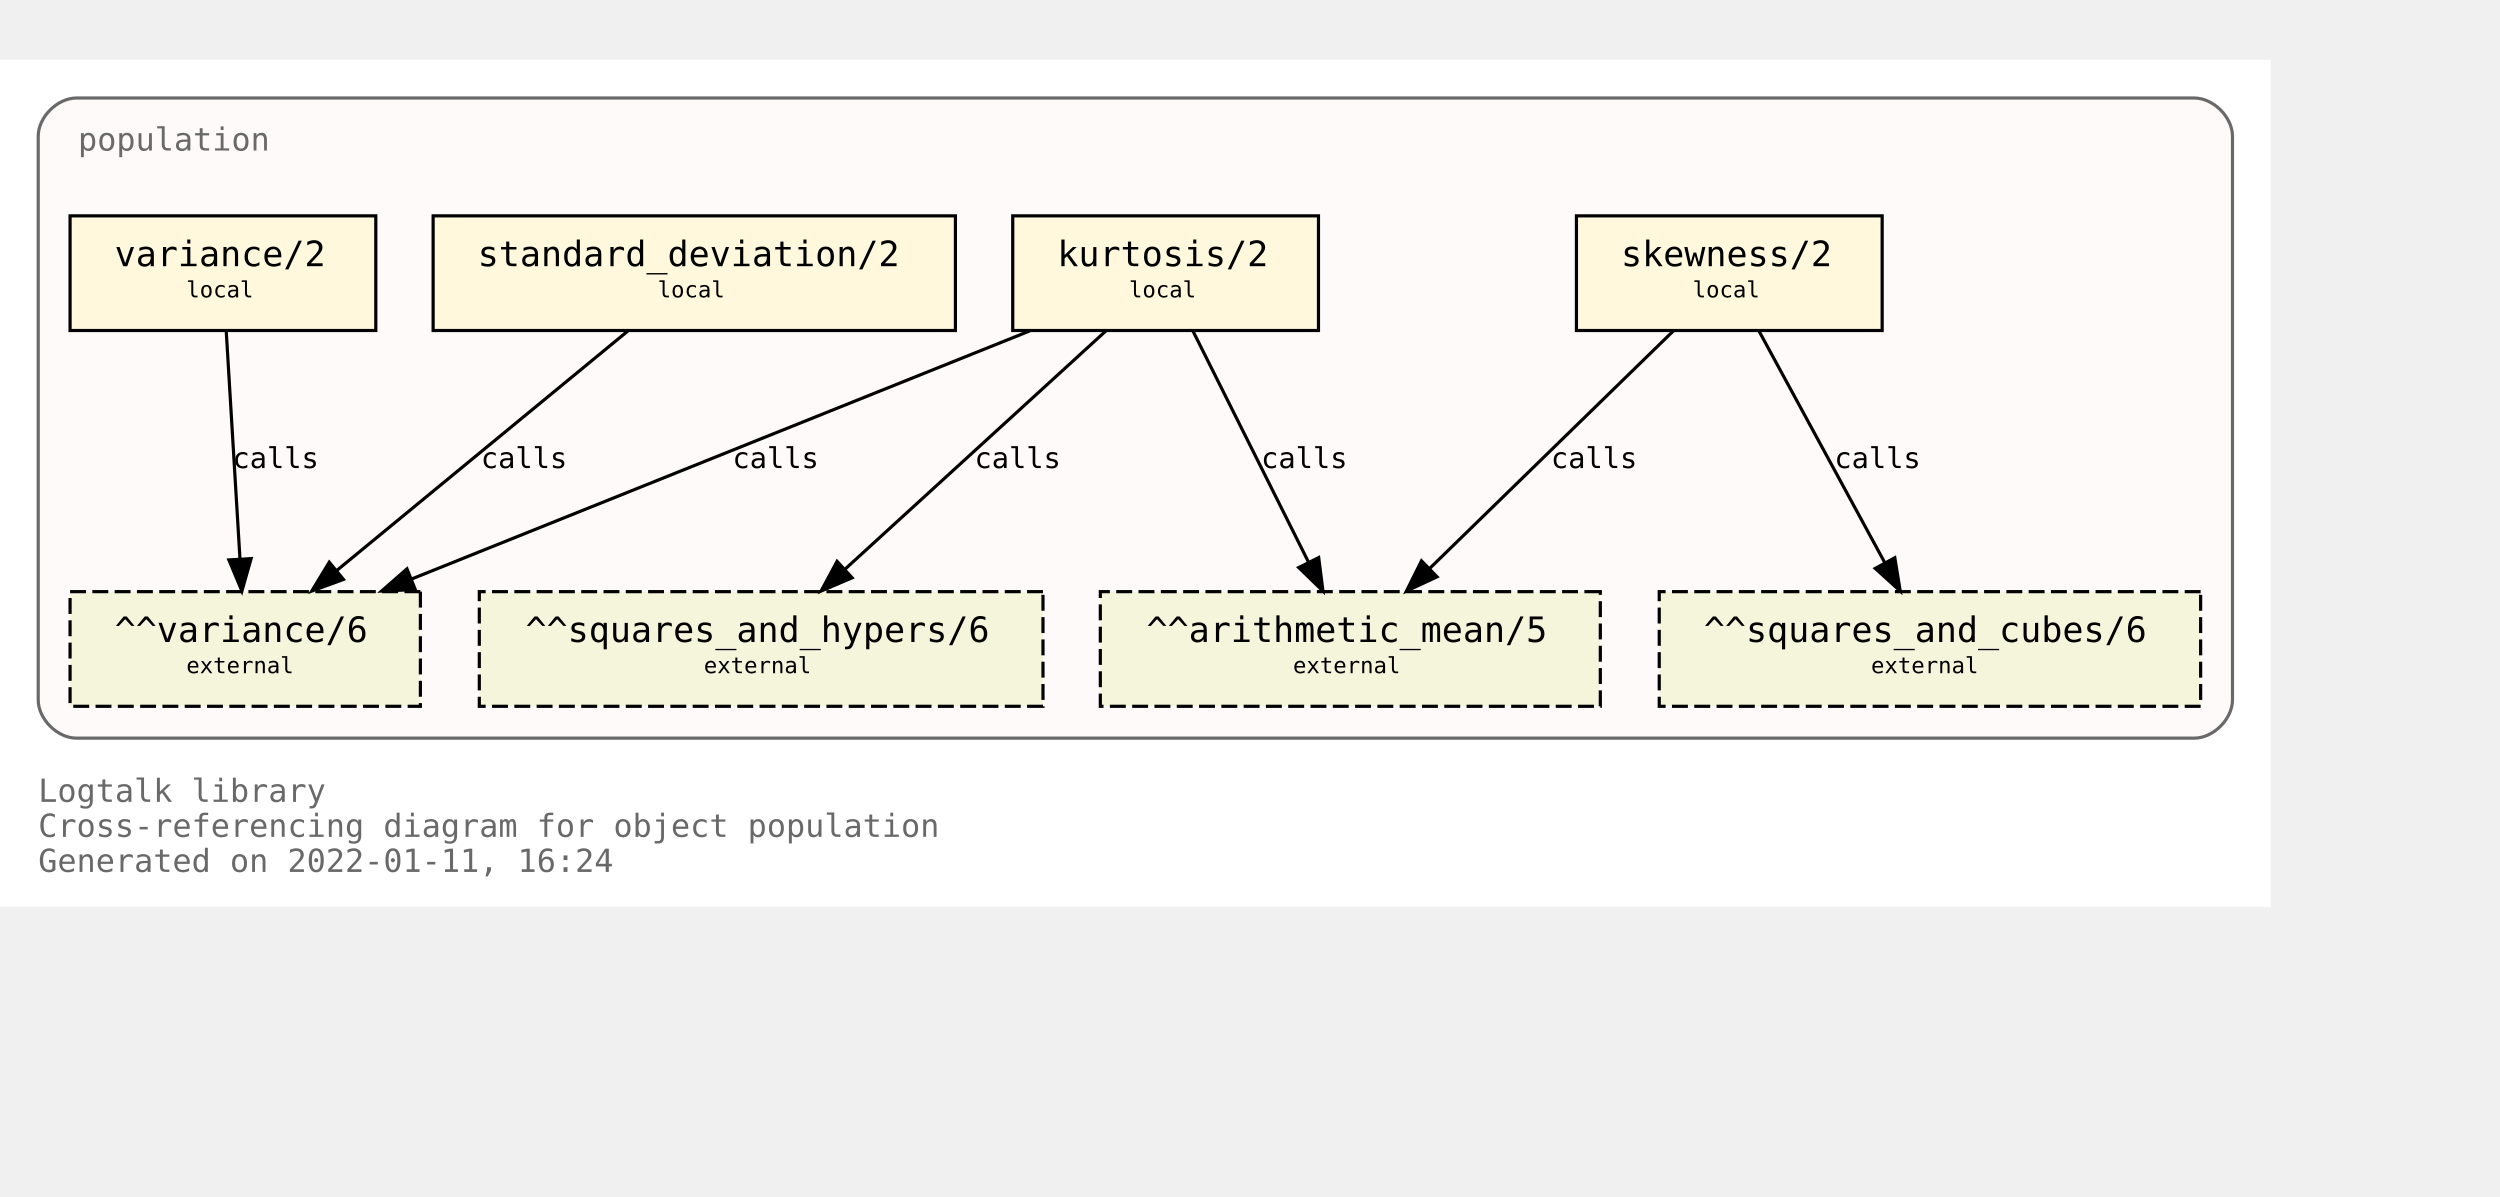
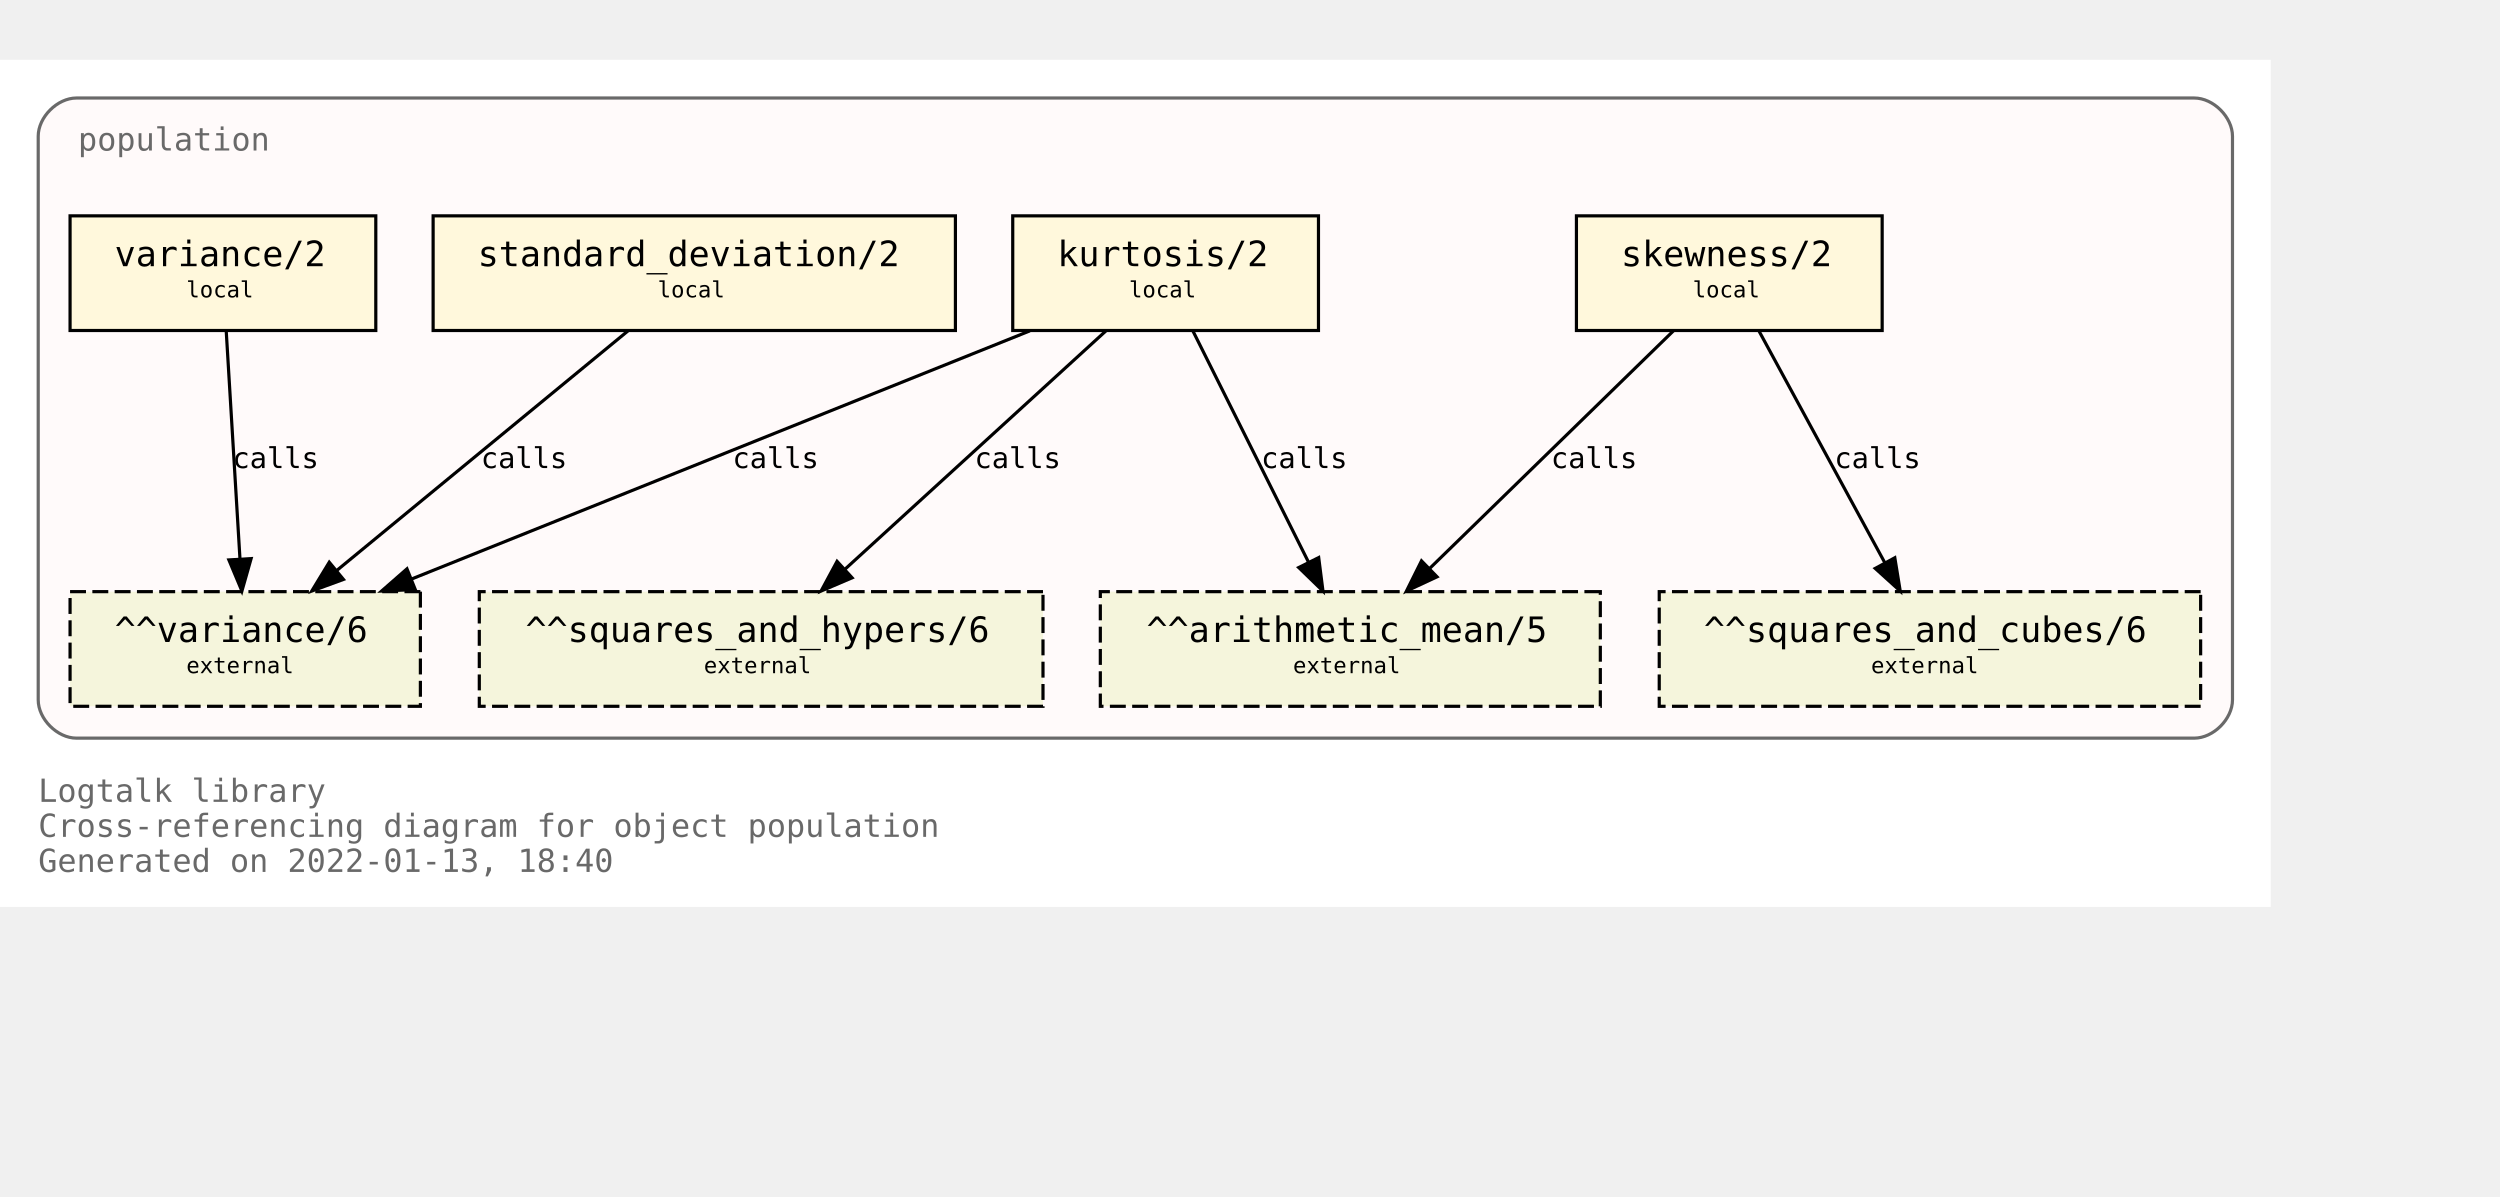
<svg xmlns="http://www.w3.org/2000/svg" xmlns:xlink="http://www.w3.org/1999/xlink" width="857pt" height="410pt" viewBox="72.00 72.00 785.00 338.00">
  <g id="graph0" class="graph" transform="scale(1 1) rotate(0) translate(76 334)">
    <polygon fill="white" stroke="transparent" points="-4,4 -4,-262 709,-262 709,4 -4,4" />
    <text text-anchor="start" x="8" y="-29" font-family="Monospace" font-size="10.00" fill="dimgray">Logtalk library</text>
    <text text-anchor="start" x="8" y="-18" font-family="Monospace" font-size="10.00" fill="dimgray">Cross-referencing diagram for object population</text>
-     <text text-anchor="start" x="8" y="-7" font-family="Monospace" font-size="10.00" fill="dimgray">Generated on 2022-01-11, 16:24</text>
+     <text text-anchor="start" x="8" y="-7" font-family="Monospace" font-size="10.00" fill="dimgray">Generated on 2022-01-13, 18:40</text>
    <g id="clust1" class="cluster">
      <g id="a_clust1">
        <a xlink:title="population">
          <path fill="snow" stroke="dimgray" d="M20,-49C20,-49 685,-49 685,-49 691,-49 697,-55 697,-61 697,-61 697,-238 697,-238 697,-244 691,-250 685,-250 685,-250 20,-250 20,-250 14,-250 8,-244 8,-238 8,-238 8,-61 8,-61 8,-55 14,-49 20,-49" />
          <g id="a_clust1_0">
-             <a xlink:href="https://github.com/LogtalkDotOrg/logtalk3/tree/48b234c0edb23a4e2b8ad29d127b393460dcec0d/library/statistics/population.lgt" xlink:title="https://github.com/LogtalkDotOrg/logtalk3/tree/48b234c0edb23a4e2b8ad29d127b393460dcec0d/library/statistics/population.lgt">
+             <a xlink:href="https://github.com/LogtalkDotOrg/logtalk3/tree/d2a259216343ed18f0965e5c0d52a72aa0eb1950/library/statistics/population.lgt" xlink:title="https://github.com/LogtalkDotOrg/logtalk3/tree/d2a259216343ed18f0965e5c0d52a72aa0eb1950/library/statistics/population.lgt">
              <text text-anchor="start" x="20.5" y="-233.5" font-family="Monospace" font-size="10.00" fill="dimgray">population</text>
            </a>
          </g>
        </a>
      </g>
    </g>
    <g id="node1" class="node">
      <g id="a_node1">
-         <a xlink:href="https://github.com/LogtalkDotOrg/logtalk3/tree/48b234c0edb23a4e2b8ad29d127b393460dcec0d/library/statistics/population.lgt#L33" xlink:title="https://github.com/LogtalkDotOrg/logtalk3/tree/48b234c0edb23a4e2b8ad29d127b393460dcec0d/library/statistics/population.lgt#L33">
+         <a xlink:href="https://github.com/LogtalkDotOrg/logtalk3/tree/d2a259216343ed18f0965e5c0d52a72aa0eb1950/library/statistics/population.lgt#L33" xlink:title="https://github.com/LogtalkDotOrg/logtalk3/tree/d2a259216343ed18f0965e5c0d52a72aa0eb1950/library/statistics/population.lgt#L33">
          <polygon fill="cornsilk" stroke="black" points="587,-213 491,-213 491,-177 587,-177 587,-213" />
          <text text-anchor="start" x="499" y="-197.8" font-family="Monospace" font-size="9.00"> </text>
          <text text-anchor="start" x="505" y="-197.2" font-family="Monospace" font-size="11.00">skewness/2</text>
          <text text-anchor="start" x="573" y="-197.8" font-family="Monospace" font-size="9.00"> </text>
          <text text-anchor="start" x="499" y="-186.8" font-family="Monospace" font-size="9.00"> </text>
          <text text-anchor="start" x="527.5" y="-187.4" font-family="Monospace" font-size="7.00">local</text>
          <text text-anchor="start" x="573" y="-186.8" font-family="Monospace" font-size="9.00"> </text>
        </a>
      </g>
    </g>
    <g id="node5" class="node">
      <polygon fill="beige" stroke="black" stroke-dasharray="5,2" points="498.5,-95 341.5,-95 341.5,-59 498.5,-59 498.5,-95" />
      <text text-anchor="start" x="350" y="-79.8" font-family="Monospace" font-size="9.00"> </text>
      <text text-anchor="start" x="356" y="-79.2" font-family="Monospace" font-size="11.00">^^arithmetic_mean/5</text>
      <text text-anchor="start" x="485" y="-79.8" font-family="Monospace" font-size="9.00"> </text>
      <text text-anchor="start" x="350" y="-68.8" font-family="Monospace" font-size="9.00"> </text>
      <text text-anchor="start" x="402" y="-69.4" font-family="Monospace" font-size="7.00">external</text>
      <text text-anchor="start" x="485" y="-68.8" font-family="Monospace" font-size="9.00"> </text>
    </g>
    <g id="edge1" class="edge">
      <g id="a_edge1">
-         <a xlink:href="https://github.com/LogtalkDotOrg/logtalk3/tree/48b234c0edb23a4e2b8ad29d127b393460dcec0d/library/statistics/population.lgt#L33" xlink:title="calls">
+         <a xlink:href="https://github.com/LogtalkDotOrg/logtalk3/tree/d2a259216343ed18f0965e5c0d52a72aa0eb1950/library/statistics/population.lgt#L33" xlink:title="calls">
          <path fill="none" stroke="black" d="M521.44,-176.88C501.23,-157.18 467.87,-124.67 444.97,-102.34" />
          <polygon fill="black" stroke="black" points="447.23,-99.66 437.63,-95.19 442.35,-104.67 447.23,-99.66" />
        </a>
      </g>
      <g id="a_edge1-label">
-         <a xlink:href="https://github.com/LogtalkDotOrg/logtalk3/tree/48b234c0edb23a4e2b8ad29d127b393460dcec0d/library/statistics/population.lgt#L33" xlink:title="https://github.com/LogtalkDotOrg/logtalk3/tree/48b234c0edb23a4e2b8ad29d127b393460dcec0d/library/statistics/population.lgt#L33">
+         <a xlink:href="https://github.com/LogtalkDotOrg/logtalk3/tree/d2a259216343ed18f0965e5c0d52a72aa0eb1950/library/statistics/population.lgt#L33" xlink:title="https://github.com/LogtalkDotOrg/logtalk3/tree/d2a259216343ed18f0965e5c0d52a72aa0eb1950/library/statistics/population.lgt#L33">
          <text text-anchor="start" x="483" y="-133.8" font-family="Monospace" font-size="9.00">calls</text>
        </a>
      </g>
    </g>
    <g id="node6" class="node">
      <polygon fill="beige" stroke="black" stroke-dasharray="5,2" points="687,-95 517,-95 517,-59 687,-59 687,-95" />
      <text text-anchor="start" x="525" y="-79.8" font-family="Monospace" font-size="9.00"> </text>
      <text text-anchor="start" x="531" y="-79.2" font-family="Monospace" font-size="11.00">^^squares_and_cubes/6</text>
      <text text-anchor="start" x="673" y="-79.8" font-family="Monospace" font-size="9.00"> </text>
      <text text-anchor="start" x="525" y="-68.8" font-family="Monospace" font-size="9.00"> </text>
      <text text-anchor="start" x="583.5" y="-69.4" font-family="Monospace" font-size="7.00">external</text>
      <text text-anchor="start" x="673" y="-68.8" font-family="Monospace" font-size="9.00"> </text>
    </g>
    <g id="edge2" class="edge">
      <g id="a_edge2">
-         <a xlink:href="https://github.com/LogtalkDotOrg/logtalk3/tree/48b234c0edb23a4e2b8ad29d127b393460dcec0d/library/statistics/population.lgt#L33" xlink:title="calls">
+         <a xlink:href="https://github.com/LogtalkDotOrg/logtalk3/tree/d2a259216343ed18f0965e5c0d52a72aa0eb1950/library/statistics/population.lgt#L33" xlink:title="calls">
          <path fill="none" stroke="black" d="M548.3,-176.88C558.72,-157.69 575.74,-126.35 587.82,-104.1" />
          <polygon fill="black" stroke="black" points="590.97,-105.64 592.67,-95.19 584.82,-102.3 590.97,-105.64" />
        </a>
      </g>
      <g id="a_edge2-label">
-         <a xlink:href="https://github.com/LogtalkDotOrg/logtalk3/tree/48b234c0edb23a4e2b8ad29d127b393460dcec0d/library/statistics/population.lgt#L33" xlink:title="https://github.com/LogtalkDotOrg/logtalk3/tree/48b234c0edb23a4e2b8ad29d127b393460dcec0d/library/statistics/population.lgt#L33">
+         <a xlink:href="https://github.com/LogtalkDotOrg/logtalk3/tree/d2a259216343ed18f0965e5c0d52a72aa0eb1950/library/statistics/population.lgt#L33" xlink:title="https://github.com/LogtalkDotOrg/logtalk3/tree/d2a259216343ed18f0965e5c0d52a72aa0eb1950/library/statistics/population.lgt#L33">
          <text text-anchor="start" x="572" y="-133.8" font-family="Monospace" font-size="9.00">calls</text>
        </a>
      </g>
    </g>
    <g id="node2" class="node">
      <g id="a_node2">
-         <a xlink:href="https://github.com/LogtalkDotOrg/logtalk3/tree/48b234c0edb23a4e2b8ad29d127b393460dcec0d/library/statistics/population.lgt#L41" xlink:title="https://github.com/LogtalkDotOrg/logtalk3/tree/48b234c0edb23a4e2b8ad29d127b393460dcec0d/library/statistics/population.lgt#L41">
+         <a xlink:href="https://github.com/LogtalkDotOrg/logtalk3/tree/d2a259216343ed18f0965e5c0d52a72aa0eb1950/library/statistics/population.lgt#L41" xlink:title="https://github.com/LogtalkDotOrg/logtalk3/tree/d2a259216343ed18f0965e5c0d52a72aa0eb1950/library/statistics/population.lgt#L41">
          <polygon fill="cornsilk" stroke="black" points="410,-213 314,-213 314,-177 410,-177 410,-213" />
          <text text-anchor="start" x="322" y="-197.8" font-family="Monospace" font-size="9.00"> </text>
          <text text-anchor="start" x="328" y="-197.2" font-family="Monospace" font-size="11.00">kurtosis/2</text>
          <text text-anchor="start" x="396" y="-197.8" font-family="Monospace" font-size="9.00"> </text>
          <text text-anchor="start" x="322" y="-186.8" font-family="Monospace" font-size="9.00"> </text>
          <text text-anchor="start" x="350.5" y="-187.4" font-family="Monospace" font-size="7.00">local</text>
          <text text-anchor="start" x="396" y="-186.8" font-family="Monospace" font-size="9.00"> </text>
        </a>
      </g>
    </g>
    <g id="edge3" class="edge">
      <g id="a_edge3">
-         <a xlink:href="https://github.com/LogtalkDotOrg/logtalk3/tree/48b234c0edb23a4e2b8ad29d127b393460dcec0d/library/statistics/population.lgt#L41" xlink:title="calls">
+         <a xlink:href="https://github.com/LogtalkDotOrg/logtalk3/tree/d2a259216343ed18f0965e5c0d52a72aa0eb1950/library/statistics/population.lgt#L41" xlink:title="calls">
          <path fill="none" stroke="black" d="M370.56,-176.88C380.11,-157.78 395.68,-126.63 406.8,-104.4" />
          <polygon fill="black" stroke="black" points="410.07,-105.7 411.41,-95.19 403.8,-102.57 410.07,-105.7" />
        </a>
      </g>
      <g id="a_edge3-label">
-         <a xlink:href="https://github.com/LogtalkDotOrg/logtalk3/tree/48b234c0edb23a4e2b8ad29d127b393460dcec0d/library/statistics/population.lgt#L41" xlink:title="https://github.com/LogtalkDotOrg/logtalk3/tree/48b234c0edb23a4e2b8ad29d127b393460dcec0d/library/statistics/population.lgt#L41">
+         <a xlink:href="https://github.com/LogtalkDotOrg/logtalk3/tree/d2a259216343ed18f0965e5c0d52a72aa0eb1950/library/statistics/population.lgt#L41" xlink:title="https://github.com/LogtalkDotOrg/logtalk3/tree/d2a259216343ed18f0965e5c0d52a72aa0eb1950/library/statistics/population.lgt#L41">
          <text text-anchor="start" x="392" y="-133.8" font-family="Monospace" font-size="9.00">calls</text>
        </a>
      </g>
    </g>
    <g id="node7" class="node">
      <polygon fill="beige" stroke="black" stroke-dasharray="5,2" points="323.5,-95 146.5,-95 146.5,-59 323.5,-59 323.5,-95" />
      <text text-anchor="start" x="155" y="-79.8" font-family="Monospace" font-size="9.00"> </text>
      <text text-anchor="start" x="161" y="-79.2" font-family="Monospace" font-size="11.00">^^squares_and_hypers/6</text>
      <text text-anchor="start" x="310" y="-79.8" font-family="Monospace" font-size="9.00"> </text>
      <text text-anchor="start" x="155" y="-68.8" font-family="Monospace" font-size="9.00"> </text>
      <text text-anchor="start" x="217" y="-69.4" font-family="Monospace" font-size="7.00">external</text>
      <text text-anchor="start" x="310" y="-68.8" font-family="Monospace" font-size="9.00"> </text>
    </g>
    <g id="edge4" class="edge">
      <g id="a_edge4">
-         <a xlink:href="https://github.com/LogtalkDotOrg/logtalk3/tree/48b234c0edb23a4e2b8ad29d127b393460dcec0d/library/statistics/population.lgt#L41" xlink:title="calls">
+         <a xlink:href="https://github.com/LogtalkDotOrg/logtalk3/tree/d2a259216343ed18f0965e5c0d52a72aa0eb1950/library/statistics/population.lgt#L41" xlink:title="calls">
          <path fill="none" stroke="black" d="M343.26,-176.88C321.59,-157.09 285.78,-124.38 261.33,-102.05" />
          <polygon fill="black" stroke="black" points="263.56,-99.35 253.82,-95.19 258.84,-104.51 263.56,-99.35" />
        </a>
      </g>
      <g id="a_edge4-label">
-         <a xlink:href="https://github.com/LogtalkDotOrg/logtalk3/tree/48b234c0edb23a4e2b8ad29d127b393460dcec0d/library/statistics/population.lgt#L41" xlink:title="https://github.com/LogtalkDotOrg/logtalk3/tree/48b234c0edb23a4e2b8ad29d127b393460dcec0d/library/statistics/population.lgt#L41">
+         <a xlink:href="https://github.com/LogtalkDotOrg/logtalk3/tree/d2a259216343ed18f0965e5c0d52a72aa0eb1950/library/statistics/population.lgt#L41" xlink:title="https://github.com/LogtalkDotOrg/logtalk3/tree/d2a259216343ed18f0965e5c0d52a72aa0eb1950/library/statistics/population.lgt#L41">
          <text text-anchor="start" x="302" y="-133.8" font-family="Monospace" font-size="9.00">calls</text>
        </a>
      </g>
    </g>
    <g id="node8" class="node">
      <polygon fill="beige" stroke="black" stroke-dasharray="5,2" points="128,-95 18,-95 18,-59 128,-59 128,-95" />
      <text text-anchor="start" x="26" y="-79.8" font-family="Monospace" font-size="9.00"> </text>
      <text text-anchor="start" x="32" y="-79.2" font-family="Monospace" font-size="11.00">^^variance/6</text>
      <text text-anchor="start" x="114" y="-79.8" font-family="Monospace" font-size="9.00"> </text>
      <text text-anchor="start" x="26" y="-68.8" font-family="Monospace" font-size="9.00"> </text>
      <text text-anchor="start" x="54.5" y="-69.4" font-family="Monospace" font-size="7.00">external</text>
      <text text-anchor="start" x="114" y="-68.8" font-family="Monospace" font-size="9.00"> </text>
    </g>
    <g id="edge5" class="edge">
      <g id="a_edge5">
-         <a xlink:href="https://github.com/LogtalkDotOrg/logtalk3/tree/48b234c0edb23a4e2b8ad29d127b393460dcec0d/library/statistics/population.lgt#L41" xlink:title="calls">
+         <a xlink:href="https://github.com/LogtalkDotOrg/logtalk3/tree/d2a259216343ed18f0965e5c0d52a72aa0eb1950/library/statistics/population.lgt#L41" xlink:title="calls">
          <path fill="none" stroke="black" d="M319.36,-176.88C267.7,-156.15 180.72,-121.24 125.14,-98.93" />
          <polygon fill="black" stroke="black" points="126.4,-95.66 115.82,-95.19 123.79,-102.16 126.4,-95.66" />
        </a>
      </g>
      <g id="a_edge5-label">
-         <a xlink:href="https://github.com/LogtalkDotOrg/logtalk3/tree/48b234c0edb23a4e2b8ad29d127b393460dcec0d/library/statistics/population.lgt#L41" xlink:title="https://github.com/LogtalkDotOrg/logtalk3/tree/48b234c0edb23a4e2b8ad29d127b393460dcec0d/library/statistics/population.lgt#L41">
+         <a xlink:href="https://github.com/LogtalkDotOrg/logtalk3/tree/d2a259216343ed18f0965e5c0d52a72aa0eb1950/library/statistics/population.lgt#L41" xlink:title="https://github.com/LogtalkDotOrg/logtalk3/tree/d2a259216343ed18f0965e5c0d52a72aa0eb1950/library/statistics/population.lgt#L41">
          <text text-anchor="start" x="226" y="-133.8" font-family="Monospace" font-size="9.00">calls</text>
        </a>
      </g>
    </g>
    <g id="node3" class="node">
      <g id="a_node3">
-         <a xlink:href="https://github.com/LogtalkDotOrg/logtalk3/tree/48b234c0edb23a4e2b8ad29d127b393460dcec0d/library/statistics/population.lgt#L50" xlink:title="https://github.com/LogtalkDotOrg/logtalk3/tree/48b234c0edb23a4e2b8ad29d127b393460dcec0d/library/statistics/population.lgt#L50">
+         <a xlink:href="https://github.com/LogtalkDotOrg/logtalk3/tree/d2a259216343ed18f0965e5c0d52a72aa0eb1950/library/statistics/population.lgt#L50" xlink:title="https://github.com/LogtalkDotOrg/logtalk3/tree/d2a259216343ed18f0965e5c0d52a72aa0eb1950/library/statistics/population.lgt#L50">
          <polygon fill="cornsilk" stroke="black" points="296,-213 132,-213 132,-177 296,-177 296,-213" />
          <text text-anchor="start" x="140" y="-197.8" font-family="Monospace" font-size="9.00"> </text>
          <text text-anchor="start" x="146" y="-197.2" font-family="Monospace" font-size="11.00">standard_deviation/2</text>
          <text text-anchor="start" x="282" y="-197.8" font-family="Monospace" font-size="9.00"> </text>
          <text text-anchor="start" x="140" y="-186.8" font-family="Monospace" font-size="9.00"> </text>
          <text text-anchor="start" x="202.5" y="-187.4" font-family="Monospace" font-size="7.00">local</text>
          <text text-anchor="start" x="282" y="-186.8" font-family="Monospace" font-size="9.00"> </text>
        </a>
      </g>
    </g>
    <g id="edge6" class="edge">
      <g id="a_edge6">
-         <a xlink:href="https://github.com/LogtalkDotOrg/logtalk3/tree/48b234c0edb23a4e2b8ad29d127b393460dcec0d/library/statistics/population.lgt#L50" xlink:title="calls">
+         <a xlink:href="https://github.com/LogtalkDotOrg/logtalk3/tree/d2a259216343ed18f0965e5c0d52a72aa0eb1950/library/statistics/population.lgt#L50" xlink:title="calls">
          <path fill="none" stroke="black" d="M193.19,-176.88C169.04,-157.01 129.04,-124.1 101.88,-101.76" />
          <polygon fill="black" stroke="black" points="103.84,-98.84 93.89,-95.19 99.39,-104.24 103.84,-98.84" />
        </a>
      </g>
      <g id="a_edge6-label">
-         <a xlink:href="https://github.com/LogtalkDotOrg/logtalk3/tree/48b234c0edb23a4e2b8ad29d127b393460dcec0d/library/statistics/population.lgt#L50" xlink:title="https://github.com/LogtalkDotOrg/logtalk3/tree/48b234c0edb23a4e2b8ad29d127b393460dcec0d/library/statistics/population.lgt#L50">
+         <a xlink:href="https://github.com/LogtalkDotOrg/logtalk3/tree/d2a259216343ed18f0965e5c0d52a72aa0eb1950/library/statistics/population.lgt#L50" xlink:title="https://github.com/LogtalkDotOrg/logtalk3/tree/d2a259216343ed18f0965e5c0d52a72aa0eb1950/library/statistics/population.lgt#L50">
          <text text-anchor="start" x="147" y="-133.8" font-family="Monospace" font-size="9.00">calls</text>
        </a>
      </g>
    </g>
    <g id="node4" class="node">
      <g id="a_node4">
-         <a xlink:href="https://github.com/LogtalkDotOrg/logtalk3/tree/48b234c0edb23a4e2b8ad29d127b393460dcec0d/library/statistics/population.lgt#L54" xlink:title="https://github.com/LogtalkDotOrg/logtalk3/tree/48b234c0edb23a4e2b8ad29d127b393460dcec0d/library/statistics/population.lgt#L54">
+         <a xlink:href="https://github.com/LogtalkDotOrg/logtalk3/tree/d2a259216343ed18f0965e5c0d52a72aa0eb1950/library/statistics/population.lgt#L54" xlink:title="https://github.com/LogtalkDotOrg/logtalk3/tree/d2a259216343ed18f0965e5c0d52a72aa0eb1950/library/statistics/population.lgt#L54">
          <polygon fill="cornsilk" stroke="black" points="114,-213 18,-213 18,-177 114,-177 114,-213" />
          <text text-anchor="start" x="26" y="-197.8" font-family="Monospace" font-size="9.00"> </text>
          <text text-anchor="start" x="32" y="-197.2" font-family="Monospace" font-size="11.00">variance/2</text>
          <text text-anchor="start" x="100" y="-197.8" font-family="Monospace" font-size="9.00"> </text>
          <text text-anchor="start" x="26" y="-186.8" font-family="Monospace" font-size="9.00"> </text>
          <text text-anchor="start" x="54.5" y="-187.4" font-family="Monospace" font-size="7.00">local</text>
          <text text-anchor="start" x="100" y="-186.8" font-family="Monospace" font-size="9.00"> </text>
        </a>
      </g>
    </g>
    <g id="edge7" class="edge">
      <g id="a_edge7">
-         <a xlink:href="https://github.com/LogtalkDotOrg/logtalk3/tree/48b234c0edb23a4e2b8ad29d127b393460dcec0d/library/statistics/population.lgt#L54" xlink:title="calls">
+         <a xlink:href="https://github.com/LogtalkDotOrg/logtalk3/tree/d2a259216343ed18f0965e5c0d52a72aa0eb1950/library/statistics/population.lgt#L54" xlink:title="calls">
          <path fill="none" stroke="black" d="M67.03,-176.88C68.17,-158.04 70.01,-127.47 71.35,-105.3" />
          <polygon fill="black" stroke="black" points="74.85,-105.38 71.96,-95.19 67.87,-104.96 74.85,-105.38" />
        </a>
      </g>
      <g id="a_edge7-label">
-         <a xlink:href="https://github.com/LogtalkDotOrg/logtalk3/tree/48b234c0edb23a4e2b8ad29d127b393460dcec0d/library/statistics/population.lgt#L54" xlink:title="https://github.com/LogtalkDotOrg/logtalk3/tree/48b234c0edb23a4e2b8ad29d127b393460dcec0d/library/statistics/population.lgt#L54">
+         <a xlink:href="https://github.com/LogtalkDotOrg/logtalk3/tree/d2a259216343ed18f0965e5c0d52a72aa0eb1950/library/statistics/population.lgt#L54" xlink:title="https://github.com/LogtalkDotOrg/logtalk3/tree/d2a259216343ed18f0965e5c0d52a72aa0eb1950/library/statistics/population.lgt#L54">
          <text text-anchor="start" x="69" y="-133.8" font-family="Monospace" font-size="9.00">calls</text>
        </a>
      </g>
    </g>
  </g>
</svg>
